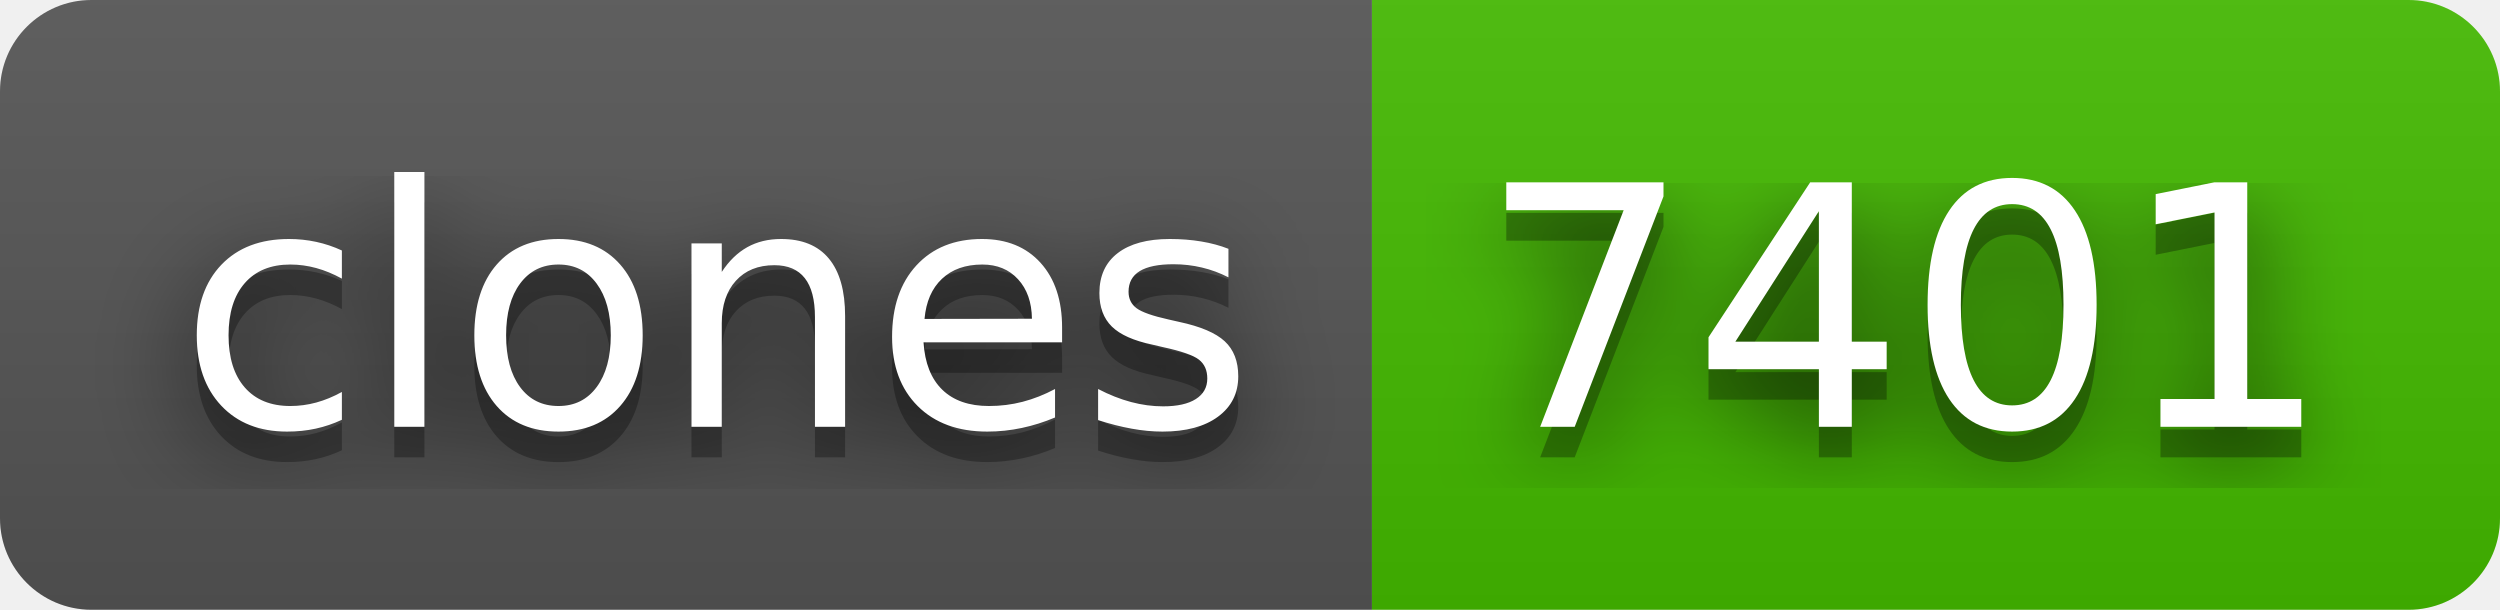
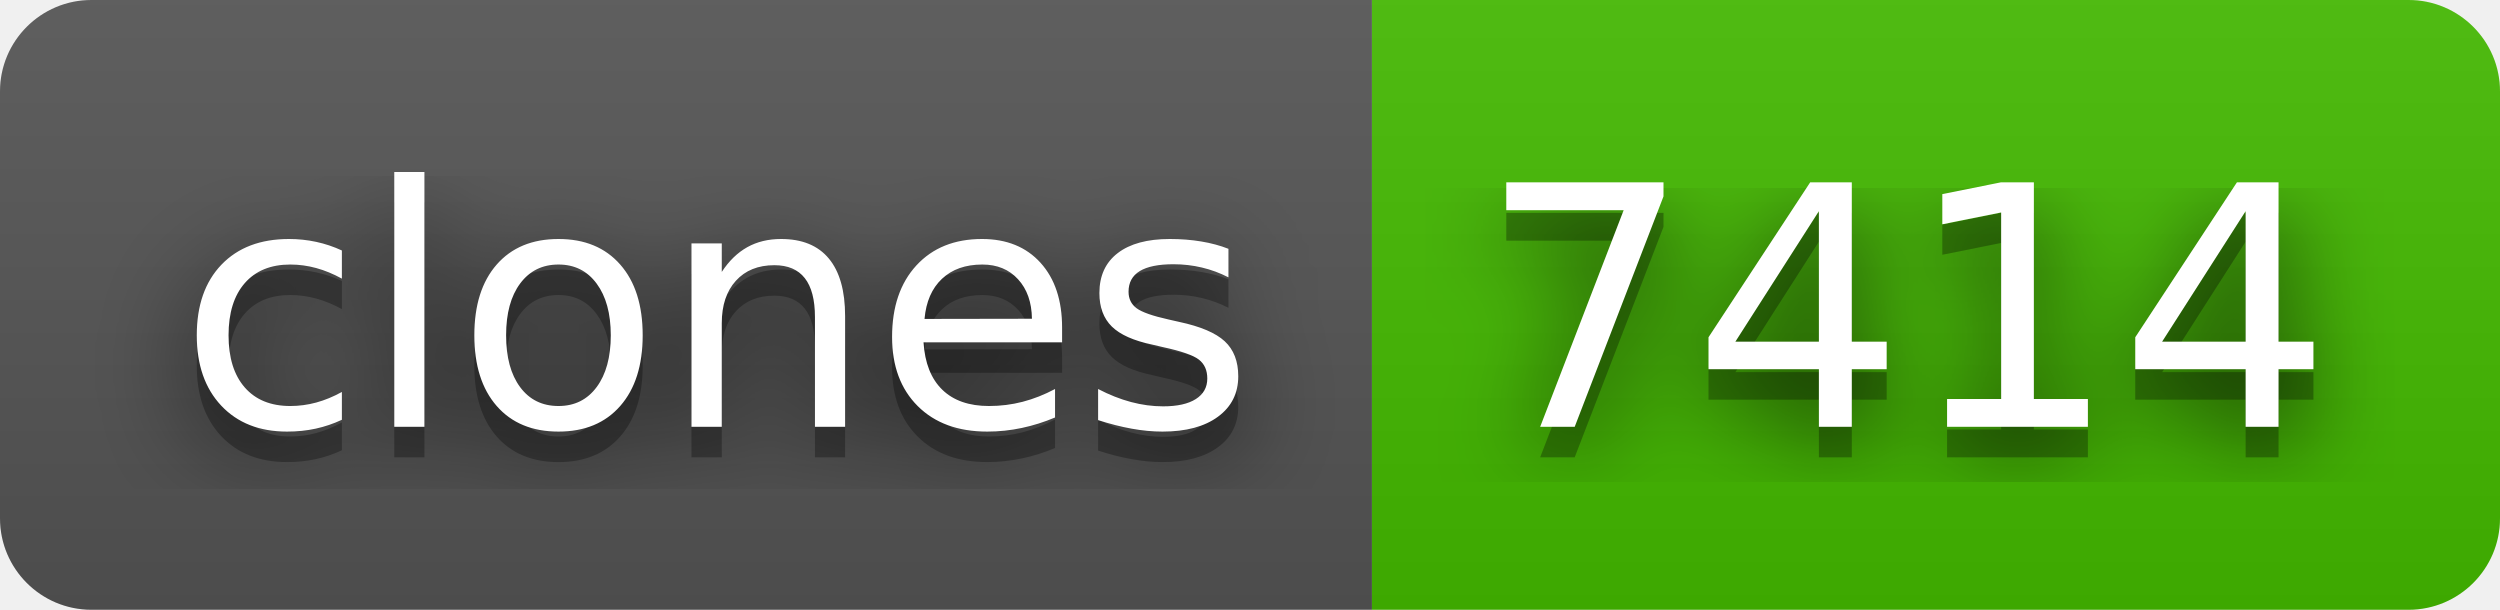
- <svg xmlns="http://www.w3.org/2000/svg" width="82" height="20" role="img" aria-label="clones: 7401">
+ <svg xmlns="http://www.w3.org/2000/svg" width="82" height="20" role="img" aria-label="clones: 7414">
  <filter id="blur">
    <feGaussianBlur in="SourceGraphic" stdDeviation="16" />
  </filter>
  <linearGradient id="s" x2="0" y2="100%">
    <stop offset="0" stop-color="#bbb" stop-opacity=".1" />
    <stop offset="1" stop-opacity=".1" />
  </linearGradient>
  <clipPath id="r">
    <rect width="82" height="20" rx="3" fill="#fff" />
  </clipPath>
  <g clip-path="url(#r)">
    <rect width="45" height="20" fill="#555" />
    <rect x="45" width="37" height="20" fill="#4b0" />
    <rect width="82" height="20" fill="url(#s)" />
  </g>
  <g fill="#fff" text-anchor="middle" font-family="Verdana,Geneva,DejaVu Sans,sans-serif" text-rendering="geometricPrecision" font-size="110">
    <text aria-hidden="true" x="235" y="150" fill="#010101" fill-opacity=".80" filter="url(#blur)" transform="scale(.1)" textLength="350">clones</text>
    <text aria-hidden="true" x="235" y="150" fill="#010101" fill-opacity=".3" transform="scale(.1)" textLength="350">clones</text>
    <text x="235" y="140" transform="scale(.1)" fill="#fff" textLength="350">clones</text>
-     <text aria-hidden="true" x="625" y="150" fill="#010101" fill-opacity=".80" filter="url(#blur)" transform="scale(.1)" textLength="270">7401</text>
-     <text aria-hidden="true" x="625" y="150" fill="#010101" fill-opacity=".3" transform="scale(.1)" textLength="270">7401</text>
-     <text x="625" y="140" transform="scale(.1)" fill="#fff" textLength="270">7401</text>
+     <text aria-hidden="true" x="625" y="150" fill="#010101" fill-opacity=".80" filter="url(#blur)" transform="scale(.1)" textLength="270">7414</text>
+     <text aria-hidden="true" x="625" y="150" fill="#010101" fill-opacity=".3" transform="scale(.1)" textLength="270">7414</text>
+     <text x="625" y="140" transform="scale(.1)" fill="#fff" textLength="270">7414</text>
  </g>
</svg>
